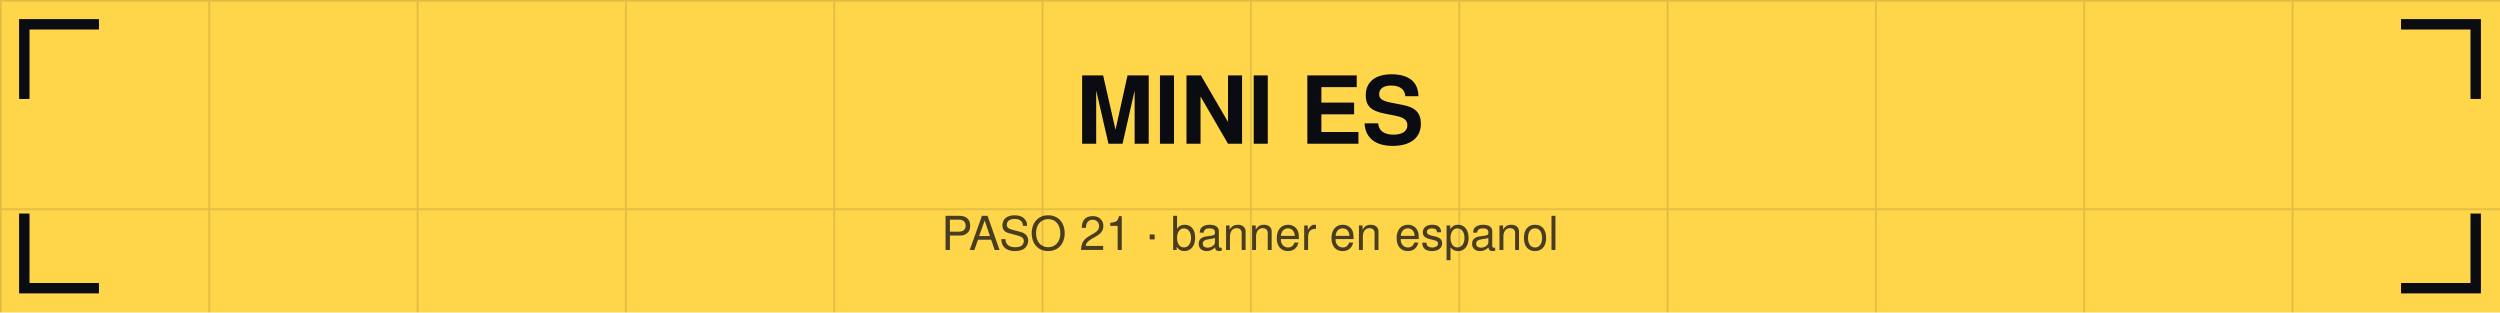
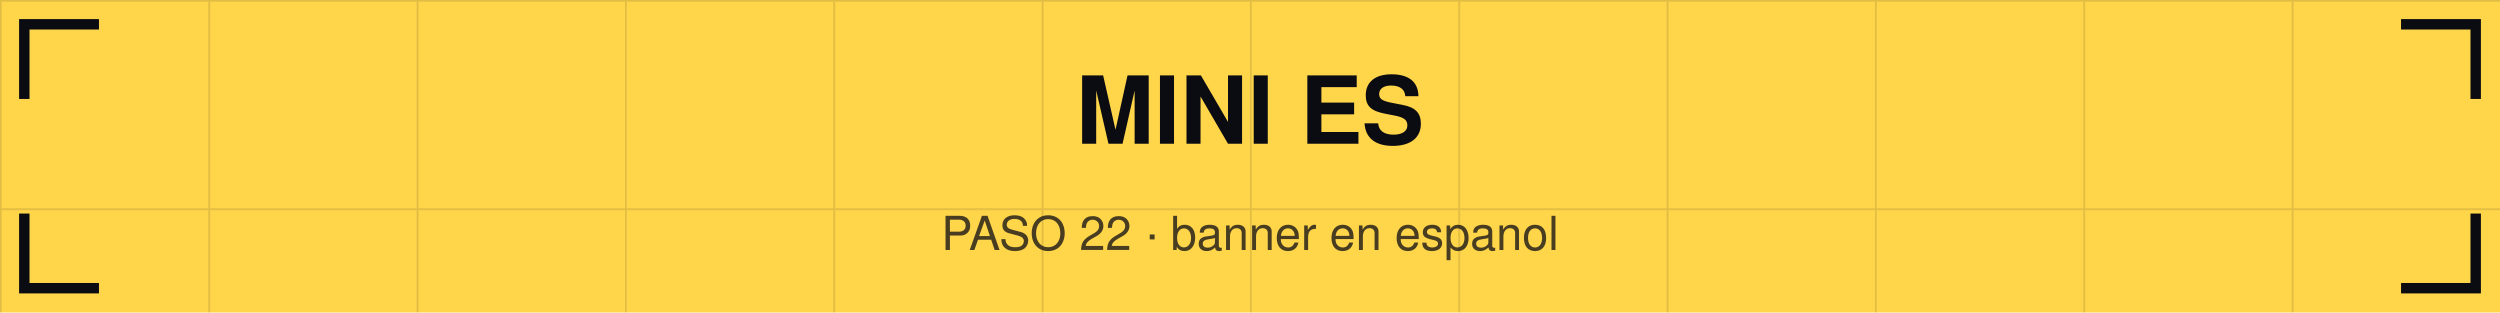
<svg xmlns="http://www.w3.org/2000/svg" viewBox="0 0 1440 180" width="1440" height="180">
  <defs>
    <pattern id="g" width="120" height="120" patternUnits="userSpaceOnUse">
      <path d="M120 0 L0 0 0 120" fill="none" stroke="#0b0b12" stroke-opacity="0.12" stroke-width="2" />
    </pattern>
  </defs>
  <rect width="1440" height="180" fill="#ffd54a" />
  <rect width="1440" height="180" fill="url(#g)" />
  <path d="M14 54 V14 H54" stroke="#0b0b12" stroke-width="6" fill="none" stroke-linecap="square" />
  <path d="M1426 54 V14 H1386" stroke="#0b0b12" stroke-width="6" fill="none" stroke-linecap="square" />
  <path d="M14 126 V166 H54" stroke="#0b0b12" stroke-width="6" fill="none" stroke-linecap="square" />
  <path d="M1426 126 V166 H1386" stroke="#0b0b12" stroke-width="6" fill="none" stroke-linecap="square" />
  <text x="720" y="82.8" font-family="Helvetica,Arial,sans-serif" font-size="54" font-weight="bold" fill="#0b0b12" text-anchor="middle">MINI ES</text>
-   <text x="720" y="144" font-family="Helvetica,Arial,sans-serif" font-size="27" fill="#0b0b12" fill-opacity="0.75" text-anchor="middle">PASO 21 · banner en espanol</text>
+   <text x="720" y="144" font-family="Helvetica,Arial,sans-serif" font-size="27" fill="#0b0b12" fill-opacity="0.75" text-anchor="middle">PASO 22 · banner en espanol</text>
</svg>
